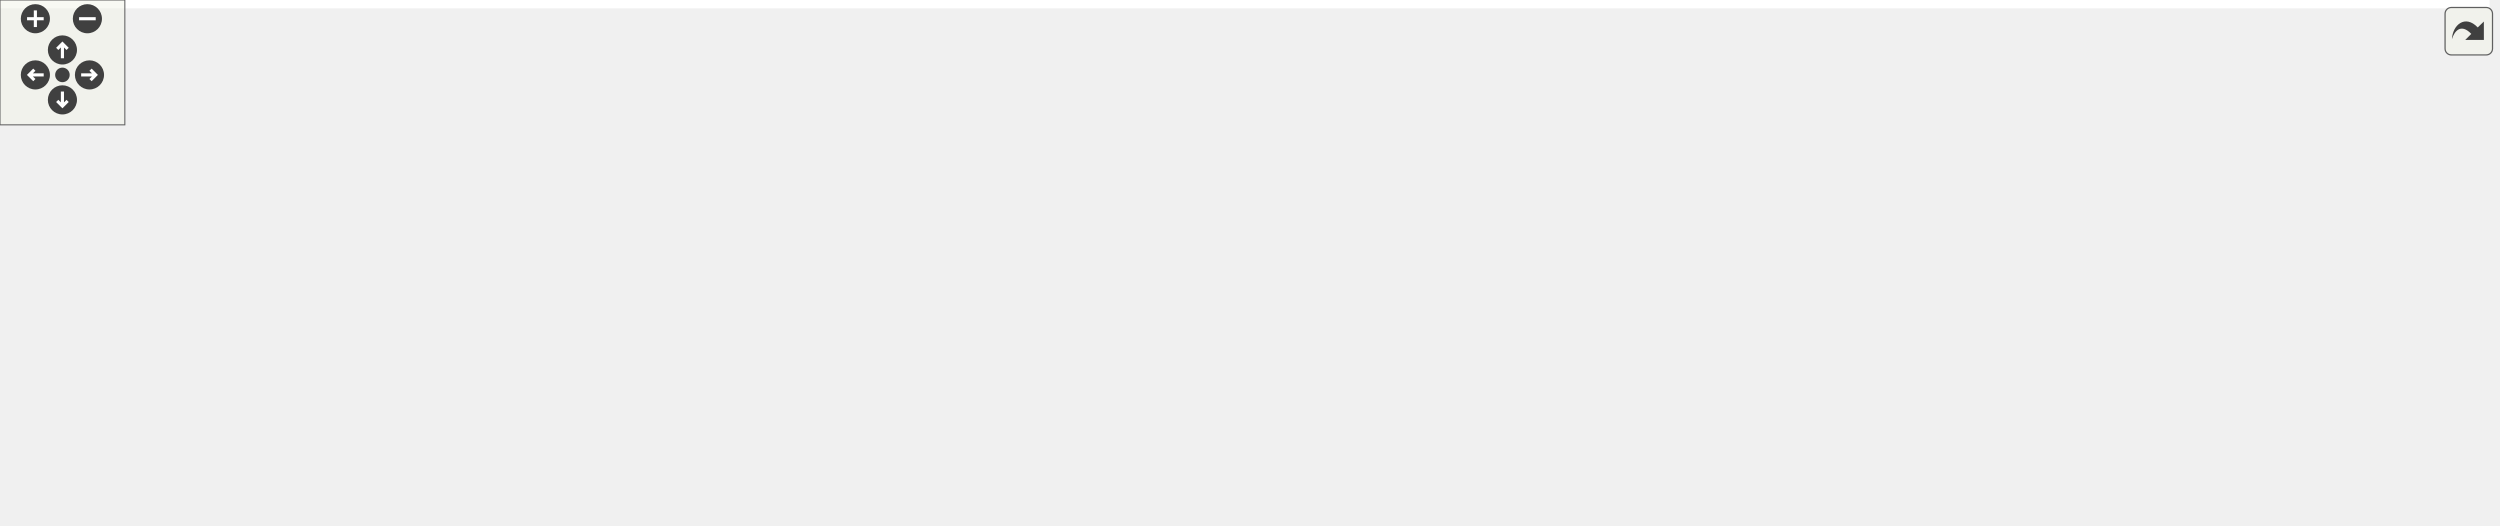
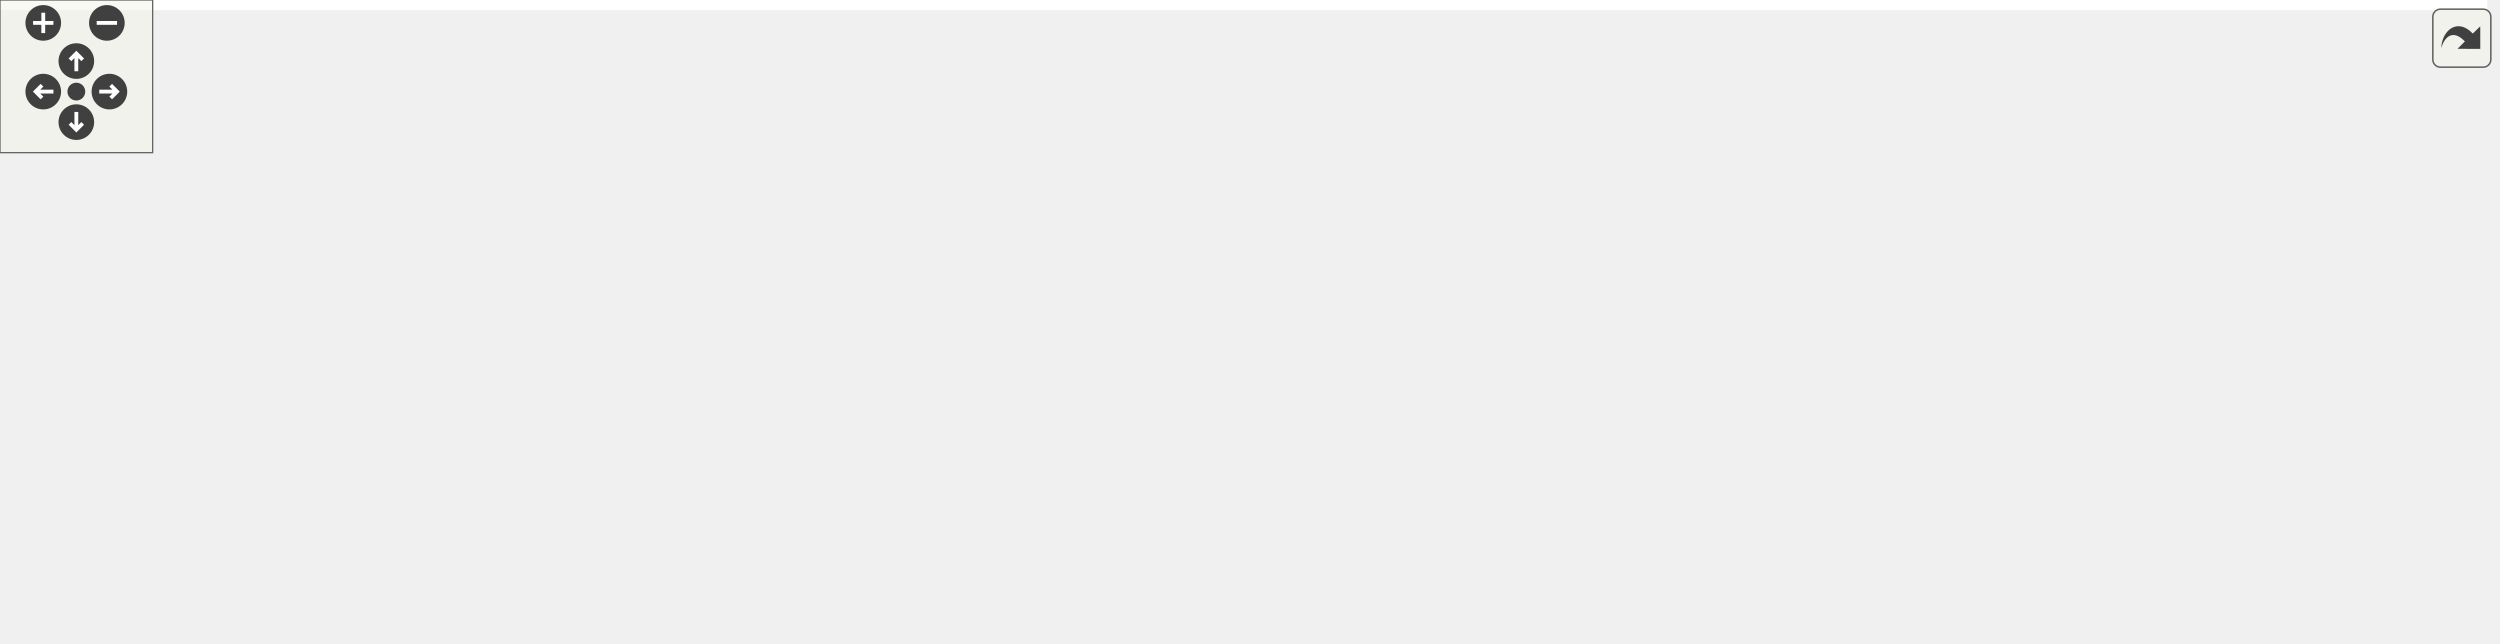
<svg xmlns="http://www.w3.org/2000/svg" xmlns:xlink="http://www.w3.org/1999/xlink" id="main" version="1.1" xml:space="preserve">
  <style type="text/css">
.edge:hover path { stroke: red; }
.edge:hover polygon { stroke: red; fill: red; }
</style>
  <defs>
    <circle id="rim" cx="0" cy="0" r="7" />
    <circle id="rim2" cx="0" cy="0" r="3.5" />
    <g id="zoomPlus">
      <use xlink:href="#rim" fill="#404040">
        <set attributeName="fill" to="#808080" begin="zoomplus.mouseover" end="zoomplus.mouseout" />
      </use>
      <path d="M-4,0h8M0,-4v8" fill="none" stroke="white" stroke-width="1.5" pointer-events="none" />
    </g>
    <g id="zoomMin">
      <use xlink:href="#rim" fill="#404040">
        <set attributeName="fill" to="#808080" begin="zoomminus.mouseover" end="zoomminus.mouseout" />
      </use>
      <path d="M-4,0h8" fill="none" stroke="white" stroke-width="1.5" pointer-events="none" />
    </g>
    <g id="dirArrow">
      <path fill="none" stroke="white" stroke-width="1.5" d="M0,-3.0v7 M-2.5,-0.5L0,-3.0L2.5,-0.5" />
    </g>
    <g id="resetDef">
      <use xlink:href="#rim2" fill="#404040">
        <set attributeName="fill" to="#808080" begin="reset.mouseover" end="reset.mouseout" />
      </use>
    </g>
  </defs>
  <svg id="graph" class="graph">
    <g id="viewport">
-       <polygon fill="white" stroke="transparent" points="-4,4 -4,-192 1196.5,-192 1196.5,4 -4,4" />
+       <polygon fill="white" stroke="transparent" points="-4,4 -4,-192 977.5,-192 977.5,4 -4,4" />
      <g id="node1" class="node">
        <g id="a_node1">
          <a xlink:title="Procedural icosphere geometry generation.">
-             <polygon fill="#bfbfbf" stroke="black" points="372.5,-168.5 372.5,-187.5 483.5,-187.5 483.5,-168.5 372.5,-168.5" />
-             <text text-anchor="middle" x="428" y="-175.5" font-family="Helvetica,sans-Serif" font-size="10.00">include/icosphere.h</text>
+             <polygon fill="#bfbfbf" stroke="black" points="399.5,-168.5 399.5,-187.5 510.5,-187.5 510.5,-168.5 399.5,-168.5" />
+             <text text-anchor="middle" x="455" y="-175.5" font-family="Helvetica,sans-Serif" font-size="10.00">include/icosphere.h</text>
          </a>
        </g>
      </g>
      <g id="node2" class="node">
        <g id="a_node2">
          <a xlink:href="scene_8h.html" target="_top" xlink:title=" ">
-             <polygon fill="white" stroke="black" points="382,-112.5 382,-131.5 474,-131.5 474,-112.5 382,-112.5" />
-             <text text-anchor="middle" x="428" y="-119.5" font-family="Helvetica,sans-Serif" font-size="10.00">include/scene.h</text>
+             <polygon fill="white" stroke="black" points="355,-112.5 355,-131.5 447,-131.5 447,-112.5 355,-112.5" />
+             <text text-anchor="middle" x="401" y="-119.5" font-family="Helvetica,sans-Serif" font-size="10.00">include/scene.h</text>
          </a>
        </g>
      </g>
      <g id="edge1" class="edge">
-         <path fill="none" stroke="midnightblue" d="M428,-157.8C428,-148.91 428,-138.78 428,-131.75" />
-         <polygon fill="midnightblue" stroke="midnightblue" points="424.5,-158.08 428,-168.08 431.5,-158.08 424.5,-158.08" />
-       </g>
-       <g id="node9" class="node">
-         <g id="a_node9">
+         <path fill="none" stroke="midnightblue" d="M439,-161C429.43,-151.43 417.64,-139.64 409.75,-131.75" />
+         <polygon fill="midnightblue" stroke="midnightblue" points="436.54,-163.49 446.08,-168.08 441.49,-158.54 436.54,-163.49" />
+       </g>
+       <g id="node13" class="node">
+         <g id="a_node13">
+           <a xlink:href="icosphere_8c.html" target="_top" xlink:title=" ">
+             <polygon fill="white" stroke="black" points="465.5,-112.5 465.5,-131.5 554.5,-131.5 554.5,-112.5 465.5,-112.5" />
+             <text text-anchor="middle" x="510" y="-119.5" font-family="Helvetica,sans-Serif" font-size="10.00">src/icosphere.c</text>
+           </a>
+         </g>
+       </g>
+       <g id="edge14" class="edge">
+         <path fill="none" stroke="midnightblue" d="M471.29,-161C481.04,-151.43 493.05,-139.64 501.09,-131.75" />
+         <polygon fill="midnightblue" stroke="midnightblue" points="468.77,-158.58 464.08,-168.08 473.67,-163.57 468.77,-158.58" />
+       </g>
+       <g id="node3" class="node">
+         <g id="a_node3">
+           <a xlink:href="scene__internal_8h.html" target="_top" xlink:title="Internal declarations shared across scene_*.c translation units.">
+             <polygon fill="white" stroke="black" points="36.5,-56.5 36.5,-75.5 171.5,-75.5 171.5,-56.5 36.5,-56.5" />
+             <text text-anchor="middle" x="104" y="-63.5" font-family="Helvetica,sans-Serif" font-size="10.00">include/scene_internal.h</text>
+           </a>
+         </g>
+       </g>
+       <g id="edge2" class="edge">
+         <path fill="none" stroke="midnightblue" d="M344.81,-110.78C288.81,-100.6 203.78,-85.14 151.17,-75.58" />
+         <polygon fill="midnightblue" stroke="midnightblue" points="344.45,-114.28 354.92,-112.62 345.71,-107.39 344.45,-114.28" />
+       </g>
+       <g id="node4" class="node">
+         <g id="a_node4">
          <a xlink:href="scene__init_8c.html" target="_top" xlink:title=" ">
            <polygon fill="white" stroke="black" points="0,-0.5 0,-19.5 92,-19.5 92,-0.5 0,-0.5" />
            <text text-anchor="middle" x="46" y="-7.5" font-family="Helvetica,sans-Serif" font-size="10.00">src/scene_init.c</text>
          </a>
        </g>
      </g>
-       <g id="edge19" class="edge">
-         <path fill="none" stroke="midnightblue" d="M362.31,-168.83C264.54,-155.21 88.05,-124.46 49,-76 35.96,-59.81 40.11,-33.32 43.48,-19.69" />
-         <polygon fill="midnightblue" stroke="midnightblue" points="362,-172.32 372.38,-170.21 362.95,-165.39 362,-172.32" />
-       </g>
-       <g id="node16" class="node">
-         <g id="a_node16">
-           <a xlink:href="icosphere_8c.html" target="_top" xlink:title=" ">
-             <polygon fill="white" stroke="black" points="492.5,-112.5 492.5,-131.5 581.5,-131.5 581.5,-112.5 492.5,-112.5" />
-             <text text-anchor="middle" x="537" y="-119.5" font-family="Helvetica,sans-Serif" font-size="10.00">src/icosphere.c</text>
-           </a>
-         </g>
-       </g>
-       <g id="edge18" class="edge">
-         <path fill="none" stroke="midnightblue" d="M454.52,-163.86C474.73,-153.85 501.99,-140.35 519.53,-131.65" />
-         <polygon fill="midnightblue" stroke="midnightblue" points="452.92,-160.75 445.51,-168.32 456.03,-167.02 452.92,-160.75" />
-       </g>
-       <g id="node3" class="node">
-         <g id="a_node3">
-           <a xlink:href="app_8h.html" target="_top" xlink:title=" ">
-             <polygon fill="white" stroke="black" points="916,-56.5 916,-75.5 998,-75.5 998,-56.5 916,-56.5" />
-             <text text-anchor="middle" x="957" y="-63.5" font-family="Helvetica,sans-Serif" font-size="10.00">include/app.h</text>
-           </a>
-         </g>
-       </g>
-       <g id="edge2" class="edge">
-         <path fill="none" stroke="midnightblue" d="M484.11,-112.08C662.8,-90 709.72,-94.58 884,-76 894.29,-74.9 905.37,-73.6 915.72,-72.33" />
-         <polygon fill="midnightblue" stroke="midnightblue" points="483.6,-108.62 474.11,-113.33 484.46,-115.57 483.6,-108.62" />
-       </g>
-       <g id="node4" class="node">
-         <g id="a_node4">
+       <g id="edge11" class="edge">
+         <path fill="none" stroke="midnightblue" d="M344.53,-118.27C245.19,-112.88 47.69,-99.33 27,-76 12.65,-59.82 28.74,-33.32 38.93,-19.69" />
+         <polygon fill="midnightblue" stroke="midnightblue" points="344.52,-121.77 354.69,-118.81 344.89,-114.78 344.52,-121.77" />
+       </g>
+       <g id="node5" class="node">
+         <g id="a_node5">
+           <a xlink:href="scene__nbody_8c.html" target="_top" xlink:title=" ">
+             <polygon fill="white" stroke="black" points="129,-0.5 129,-19.5 233,-19.5 233,-0.5 129,-0.5" />
+             <text text-anchor="middle" x="181" y="-7.5" font-family="Helvetica,sans-Serif" font-size="10.00">src/scene_nbody.c</text>
+           </a>
+         </g>
+       </g>
+       <g id="edge12" class="edge">
+         <path fill="none" stroke="midnightblue" d="M344.85,-118.42C306.16,-114.12 255.37,-103.2 219,-76 199.53,-61.44 188.29,-33.72 183.6,-19.66" />
+         <polygon fill="midnightblue" stroke="midnightblue" points="344.61,-121.91 354.91,-119.42 345.31,-114.95 344.61,-121.91" />
+       </g>
+       <g id="node6" class="node">
+         <g id="a_node6">
          <a xlink:href="app_8c.html" target="_top" xlink:title=" ">
-             <polygon fill="white" stroke="black" points="821,-0.5 821,-19.5 881,-19.5 881,-0.5 821,-0.5" />
-             <text text-anchor="middle" x="851" y="-7.5" font-family="Helvetica,sans-Serif" font-size="10.00">src/app.c</text>
-           </a>
-         </g>
-       </g>
-       <g id="edge10" class="edge">
-         <path fill="none" stroke="midnightblue" d="M484.1,-112.36C555.4,-106.62 824.93,-104.75 851,-76 864.95,-60.62 858.85,-33.77 854.31,-19.88" />
-         <polygon fill="midnightblue" stroke="midnightblue" points="483.71,-108.88 474.11,-113.36 484.41,-115.85 483.71,-108.88" />
+             <polygon fill="white" stroke="black" points="228,-56.5 228,-75.5 288,-75.5 288,-56.5 228,-56.5" />
+             <text text-anchor="middle" x="258" y="-63.5" font-family="Helvetica,sans-Serif" font-size="10.00">src/app.c</text>
+           </a>
+         </g>
+       </g>
+       <g id="edge5" class="edge">
+         <path fill="none" stroke="midnightblue" d="M368.97,-108.91C342.09,-98.75 304.36,-84.51 280.55,-75.52" />
+         <polygon fill="midnightblue" stroke="midnightblue" points="367.75,-112.19 378.34,-112.44 370.22,-105.64 367.75,-112.19" />
+       </g>
+       <g id="node7" class="node">
+         <g id="a_node7">
+           <a xlink:href="app__input_8c.html" target="_top" xlink:title=" ">
+             <polygon fill="white" stroke="black" points="306,-56.5 306,-75.5 396,-75.5 396,-56.5 306,-56.5" />
+             <text text-anchor="middle" x="351" y="-63.5" font-family="Helvetica,sans-Serif" font-size="10.00">src/app_input.c</text>
+           </a>
+         </g>
+       </g>
+       <g id="edge6" class="edge">
+         <path fill="none" stroke="midnightblue" d="M385.92,-104.72C377.11,-95.2 366.33,-83.56 359.1,-75.75" />
+         <polygon fill="midnightblue" stroke="midnightblue" points="383.38,-107.12 392.74,-112.08 388.52,-102.37 383.38,-107.12" />
      </g>
      <g id="node8" class="node">
        <g id="a_node8">
-           <a xlink:href="scene__internal_8h.html" target="_top" xlink:title="Internal declarations shared across scene_*.c translation units.">
-             <polygon fill="white" stroke="black" points="74.5,-56.5 74.5,-75.5 209.5,-75.5 209.5,-56.5 74.5,-56.5" />
-             <text text-anchor="middle" x="142" y="-63.5" font-family="Helvetica,sans-Serif" font-size="10.00">include/scene_internal.h</text>
+           <a xlink:href="app__ui_8c.html" target="_top" xlink:title=" ">
+             <polygon fill="white" stroke="black" points="414,-56.5 414,-75.5 488,-75.5 488,-56.5 414,-56.5" />
+             <text text-anchor="middle" x="451" y="-63.5" font-family="Helvetica,sans-Serif" font-size="10.00">src/app_ui.c</text>
          </a>
        </g>
      </g>
      <g id="edge7" class="edge">
-         <path fill="none" stroke="midnightblue" d="M372.59,-110.54C318.53,-100.33 237.33,-85 187.11,-75.52" />
-         <polygon fill="midnightblue" stroke="midnightblue" points="372.21,-114.03 382.68,-112.44 373.51,-107.15 372.21,-114.03" />
-       </g>
-       <g id="edge15" class="edge">
-         <path fill="none" stroke="midnightblue" d="M371.62,-121.33C281.37,-120.69 110,-114.28 65,-76 48.34,-61.83 45.86,-33.94 45.75,-19.74" />
-         <polygon fill="midnightblue" stroke="midnightblue" points="371.67,-124.83 381.69,-121.38 371.7,-117.83 371.67,-124.83" />
+         <path fill="none" stroke="midnightblue" d="M416.08,-104.72C424.89,-95.2 435.67,-83.56 442.9,-75.75" />
+         <polygon fill="midnightblue" stroke="midnightblue" points="413.48,-102.37 409.26,-112.08 418.62,-107.12 413.48,-102.37" />
+       </g>
+       <g id="node9" class="node">
+         <g id="a_node9">
+           <a xlink:href="env__manager_8c.html" target="_top" xlink:title=" ">
+             <polygon fill="white" stroke="black" points="506,-56.5 506,-75.5 614,-75.5 614,-56.5 506,-56.5" />
+             <text text-anchor="middle" x="560" y="-63.5" font-family="Helvetica,sans-Serif" font-size="10.00">src/env_manager.c</text>
+           </a>
+         </g>
+       </g>
+       <g id="edge8" class="edge">
+         <path fill="none" stroke="midnightblue" d="M435.83,-109.17C465.77,-99 508.22,-84.59 534.92,-75.52" />
+         <polygon fill="midnightblue" stroke="midnightblue" points="434.54,-105.91 426.19,-112.44 436.79,-112.54 434.54,-105.91" />
      </g>
      <g id="node10" class="node">
        <g id="a_node10">
-           <a xlink:href="scene__nbody_8c.html" target="_top" xlink:title=" ">
-             <polygon fill="white" stroke="black" points="148,-0.5 148,-19.5 252,-19.5 252,-0.5 148,-0.5" />
-             <text text-anchor="middle" x="200" y="-7.5" font-family="Helvetica,sans-Serif" font-size="10.00">src/scene_nbody.c</text>
-           </a>
-         </g>
-       </g>
-       <g id="edge16" class="edge">
-         <path fill="none" stroke="midnightblue" d="M371.82,-114.74C336.75,-108.85 291.81,-97.54 257,-76 233.26,-61.31 213.93,-33.65 205.13,-19.63" />
-         <polygon fill="midnightblue" stroke="midnightblue" points="371.47,-118.23 381.9,-116.33 372.57,-111.32 371.47,-118.23" />
+           <a xlink:href="renderer_8c.html" target="_top" xlink:title=" ">
+             <polygon fill="white" stroke="black" points="632.5,-56.5 632.5,-75.5 715.5,-75.5 715.5,-56.5 632.5,-56.5" />
+             <text text-anchor="middle" x="674" y="-63.5" font-family="Helvetica,sans-Serif" font-size="10.00">src/renderer.c</text>
+           </a>
+         </g>
+       </g>
+       <g id="edge9" class="edge">
+         <path fill="none" stroke="midnightblue" d="M454.31,-110.46C506.39,-100.15 584.59,-84.69 632.29,-75.25" />
+         <polygon fill="midnightblue" stroke="midnightblue" points="453.39,-107.07 444.26,-112.44 454.75,-113.94 453.39,-107.07" />
      </g>
      <g id="node11" class="node">
        <g id="a_node11">
-           <a xlink:href="app__input_8c.html" target="_top" xlink:title=" ">
-             <polygon fill="white" stroke="black" points="266,-56.5 266,-75.5 356,-75.5 356,-56.5 266,-56.5" />
-             <text text-anchor="middle" x="311" y="-63.5" font-family="Helvetica,sans-Serif" font-size="10.00">src/app_input.c</text>
-           </a>
-         </g>
-       </g>
-       <g id="edge11" class="edge">
-         <path fill="none" stroke="midnightblue" d="M400.34,-108.23C378.45,-98.13 348.5,-84.31 329.45,-75.52" />
-         <polygon fill="midnightblue" stroke="midnightblue" points="398.91,-111.43 409.46,-112.44 401.85,-105.08 398.91,-111.43" />
+           <a xlink:href="scene__cleanup_8c.html" target="_top" xlink:title=" ">
+             <polygon fill="white" stroke="black" points="734,-56.5 734,-75.5 848,-75.5 848,-56.5 734,-56.5" />
+             <text text-anchor="middle" x="791" y="-63.5" font-family="Helvetica,sans-Serif" font-size="10.00">src/scene_cleanup.c</text>
+           </a>
+         </g>
+       </g>
+       <g id="edge10" class="edge">
+         <path fill="none" stroke="midnightblue" d="M457.11,-112.02C577.54,-94.33 609.05,-91.69 725,-76 727.86,-75.61 730.8,-75.21 733.76,-74.81" />
+         <polygon fill="midnightblue" stroke="midnightblue" points="456.51,-108.57 447.13,-113.49 457.53,-115.49 456.51,-108.57" />
      </g>
      <g id="node12" class="node">
        <g id="a_node12">
-           <a xlink:href="env__manager_8c.html" target="_top" xlink:title=" ">
-             <polygon fill="white" stroke="black" points="374,-56.5 374,-75.5 482,-75.5 482,-56.5 374,-56.5" />
-             <text text-anchor="middle" x="428" y="-63.5" font-family="Helvetica,sans-Serif" font-size="10.00">src/env_manager.c</text>
-           </a>
-         </g>
-       </g>
-       <g id="edge12" class="edge">
-         <path fill="none" stroke="midnightblue" d="M428,-101.8C428,-92.91 428,-82.78 428,-75.75" />
-         <polygon fill="midnightblue" stroke="midnightblue" points="424.5,-102.08 428,-112.08 431.5,-102.08 424.5,-102.08" />
-       </g>
-       <g id="node13" class="node">
-         <g id="a_node13">
-           <a xlink:href="renderer_8c.html" target="_top" xlink:title=" ">
-             <polygon fill="white" stroke="black" points="500.5,-56.5 500.5,-75.5 583.5,-75.5 583.5,-56.5 500.5,-56.5" />
-             <text text-anchor="middle" x="542" y="-63.5" font-family="Helvetica,sans-Serif" font-size="10.00">src/renderer.c</text>
+           <a xlink:href="scene__render_8c.html" target="_top" xlink:title=" ">
+             <polygon fill="white" stroke="black" points="866.5,-56.5 866.5,-75.5 973.5,-75.5 973.5,-56.5 866.5,-56.5" />
+             <text text-anchor="middle" x="920" y="-63.5" font-family="Helvetica,sans-Serif" font-size="10.00">src/scene_render.c</text>
          </a>
        </g>
      </g>
      <g id="edge13" class="edge">
-         <path fill="none" stroke="midnightblue" d="M455.24,-108.1C476.54,-98.01 505.54,-84.27 524.02,-75.52" />
-         <polygon fill="midnightblue" stroke="midnightblue" points="453.6,-105 446.06,-112.44 456.6,-111.33 453.6,-105" />
-       </g>
-       <g id="node14" class="node">
-         <g id="a_node14">
-           <a xlink:href="scene__cleanup_8c.html" target="_top" xlink:title=" ">
-             <polygon fill="white" stroke="black" points="602,-56.5 602,-75.5 716,-75.5 716,-56.5 602,-56.5" />
-             <text text-anchor="middle" x="659" y="-63.5" font-family="Helvetica,sans-Serif" font-size="10.00">src/scene_cleanup.c</text>
-           </a>
-         </g>
-       </g>
-       <g id="edge14" class="edge">
-         <path fill="none" stroke="midnightblue" d="M474.4,-110.15C518.05,-99.95 582.51,-84.88 622.57,-75.52" />
-         <polygon fill="midnightblue" stroke="midnightblue" points="473.54,-106.76 464.6,-112.44 475.14,-113.58 473.54,-106.76" />
-       </g>
-       <g id="node15" class="node">
-         <g id="a_node15">
-           <a xlink:href="scene__render_8c.html" target="_top" xlink:title=" ">
-             <polygon fill="white" stroke="black" points="734.5,-56.5 734.5,-75.5 841.5,-75.5 841.5,-56.5 734.5,-56.5" />
-             <text text-anchor="middle" x="788" y="-63.5" font-family="Helvetica,sans-Serif" font-size="10.00">src/scene_render.c</text>
-           </a>
-         </g>
-       </g>
-       <g id="edge17" class="edge">
-         <path fill="none" stroke="midnightblue" d="M484.15,-111.99C578.59,-97.45 675.75,-83.23 734.43,-74.73" />
-         <polygon fill="midnightblue" stroke="midnightblue" points="483.49,-108.56 474.14,-113.54 484.55,-115.47 483.49,-108.56" />
+         <path fill="none" stroke="midnightblue" d="M457.11,-112.08C635.8,-90.06 682.9,-96.26 857,-76 860.07,-75.64 863.23,-75.26 866.41,-74.85" />
+         <polygon fill="midnightblue" stroke="midnightblue" points="456.6,-108.62 447.11,-113.33 457.46,-115.57 456.6,-108.62" />
      </g>
      <g id="edge3" class="edge">
-         <path fill="none" stroke="midnightblue" d="M930.94,-51.73C911.32,-41.73 884.97,-28.31 867.99,-19.65" />
-         <polygon fill="midnightblue" stroke="midnightblue" points="929.47,-54.9 939.97,-56.32 932.65,-48.67 929.47,-54.9" />
-       </g>
-       <g id="node5" class="node">
-         <g id="a_node5">
-           <a xlink:href="app__ui_8c.html" target="_top" xlink:title=" ">
-             <polygon fill="white" stroke="black" points="1033,-0.5 1033,-19.5 1107,-19.5 1107,-0.5 1033,-0.5" />
-             <text text-anchor="middle" x="1070" y="-7.5" font-family="Helvetica,sans-Serif" font-size="10.00">src/app_ui.c</text>
-           </a>
-         </g>
+         <path fill="none" stroke="midnightblue" d="M87.09,-49.25C76.8,-39.67 64.03,-27.79 55.49,-19.83" />
+         <polygon fill="midnightblue" stroke="midnightblue" points="84.98,-52.07 94.68,-56.32 89.75,-46.95 84.98,-52.07" />
      </g>
      <g id="edge4" class="edge">
-         <path fill="none" stroke="midnightblue" d="M984,-52.1C1005.11,-42.01 1033.86,-28.27 1052.18,-19.52" />
-         <polygon fill="midnightblue" stroke="midnightblue" points="982.42,-48.97 974.91,-56.44 985.44,-55.29 982.42,-48.97" />
-       </g>
-       <g id="node6" class="node">
-         <g id="a_node6">
-           <a xlink:href="main_8c.html" target="_top" xlink:title=" ">
-             <polygon fill="white" stroke="black" points="1125.5,-0.5 1125.5,-19.5 1192.5,-19.5 1192.5,-0.5 1125.5,-0.5" />
-             <text text-anchor="middle" x="1159" y="-7.5" font-family="Helvetica,sans-Serif" font-size="10.00">src/main.c</text>
-           </a>
-         </g>
-       </g>
-       <g id="edge5" class="edge">
-         <path fill="none" stroke="midnightblue" d="M998.79,-53.83C1036.93,-43.63 1092.48,-28.78 1127.14,-19.52" />
-         <polygon fill="midnightblue" stroke="midnightblue" points="997.76,-50.48 989.01,-56.44 999.57,-57.24 997.76,-50.48" />
-       </g>
-       <g id="node7" class="node">
-         <g id="a_node7">
-           <a xlink:href="tracy__manager_8c.html" target="_top" xlink:title=" ">
-             <polygon fill="white" stroke="black" points="899.5,-0.5 899.5,-19.5 1014.5,-19.5 1014.5,-0.5 899.5,-0.5" />
-             <text text-anchor="middle" x="957" y="-7.5" font-family="Helvetica,sans-Serif" font-size="10.00">src/tracy_manager.c</text>
-           </a>
-         </g>
-       </g>
-       <g id="edge6" class="edge">
-         <path fill="none" stroke="midnightblue" d="M957,-45.8C957,-36.91 957,-26.78 957,-19.75" />
-         <polygon fill="midnightblue" stroke="midnightblue" points="953.5,-46.08 957,-56.08 960.5,-46.08 953.5,-46.08" />
-       </g>
-       <g id="edge8" class="edge">
-         <path fill="none" stroke="midnightblue" d="M117.43,-51.18C99.76,-41.24 76.49,-28.15 61.39,-19.65" />
-         <polygon fill="midnightblue" stroke="midnightblue" points="116.14,-54.47 126.58,-56.32 119.58,-48.37 116.14,-54.47" />
-       </g>
-       <g id="edge9" class="edge">
-         <path fill="none" stroke="midnightblue" d="M158.91,-49.25C169.2,-39.67 181.97,-27.79 190.51,-19.83" />
-         <polygon fill="midnightblue" stroke="midnightblue" points="156.25,-46.95 151.32,-56.32 161.02,-52.07 156.25,-46.95" />
+         <path fill="none" stroke="midnightblue" d="M124.9,-50.34C138.91,-40.52 156.88,-27.91 168.66,-19.65" />
+         <polygon fill="midnightblue" stroke="midnightblue" points="122.55,-47.72 116.37,-56.32 126.57,-53.45 122.55,-47.72" />
      </g>
    </g>
  </svg>
  <g id="navigator" transform="translate(0 0)" fill="#404254">
    <rect fill="#f2f5e9" fill-opacity="0.5" stroke="#606060" stroke-width=".5" x="0" y="0" width="60" height="60" />
    <use id="zoomplus" xlink:href="#zoomPlus" x="17" y="9" />
    <use id="zoomminus" xlink:href="#zoomMin" x="42" y="9" />
    <use id="reset" xlink:href="#resetDef" x="30" y="36" />
    <g id="arrowUp" xlink:href="#dirArrow" transform="translate(30 24)">
      <use xlink:href="#rim" fill="#404040">
        <set attributeName="fill" to="#808080" begin="arrowUp.mouseover" end="arrowUp.mouseout" />
      </use>
      <path fill="none" stroke="white" stroke-width="1.5" d="M0,-3.0v7 M-2.5,-0.5L0,-3.0L2.5,-0.5" />
    </g>
    <g id="arrowRight" xlink:href="#dirArrow" transform="rotate(90) translate(36 -43)">
      <use xlink:href="#rim" fill="#404040">
        <set attributeName="fill" to="#808080" begin="arrowRight.mouseover" end="arrowRight.mouseout" />
      </use>
      <path fill="none" stroke="white" stroke-width="1.5" d="M0,-3.0v7 M-2.5,-0.5L0,-3.0L2.5,-0.5" />
    </g>
    <g id="arrowDown" xlink:href="#dirArrow" transform="rotate(180) translate(-30 -48)">
      <use xlink:href="#rim" fill="#404040">
        <set attributeName="fill" to="#808080" begin="arrowDown.mouseover" end="arrowDown.mouseout" />
      </use>
      <path fill="none" stroke="white" stroke-width="1.5" d="M0,-3.0v7 M-2.5,-0.5L0,-3.0L2.5,-0.5" />
    </g>
    <g id="arrowLeft" xlink:href="#dirArrow" transform="rotate(270) translate(-36 17)">
      <use xlink:href="#rim" fill="#404040">
        <set attributeName="fill" to="#808080" begin="arrowLeft.mouseover" end="arrowLeft.mouseout" />
      </use>
      <path fill="none" stroke="white" stroke-width="1.5" d="M0,-3.0v7 M-2.5,-0.5L0,-3.0L2.5,-0.5" />
    </g>
  </g>
  <svg viewBox="0 0 15 15" width="100%" height="30px" preserveAspectRatio="xMaxYMin meet">
    <g id="arrow_out" transform="scale(0.3 0.3)">
      <a xlink:href="icosphere_8h__dep__incl_org.svg" target="_base">
        <rect id="button" ry="5" rx="5" y="6" x="6" height="38" width="38" fill="#f2f5e9" fill-opacity="0.5" stroke="#606060" stroke-width="1.0" />
        <path id="arrow" d="M 11.5,31.437 C 11.94,20.098 22.043,11.323 32.159,21.979 L 37.069,17.246 C 37.069,17.246 37.088,32 37.088,32 L 22.16,31.978 C 22.16,31.978 26.998,27.14 26.998,27.14 C 18.529,18.264 13.292,25.23 11.5,31.437 z" style="fill:#404040;" />
      </a>
    </g>
  </svg>
</svg>
